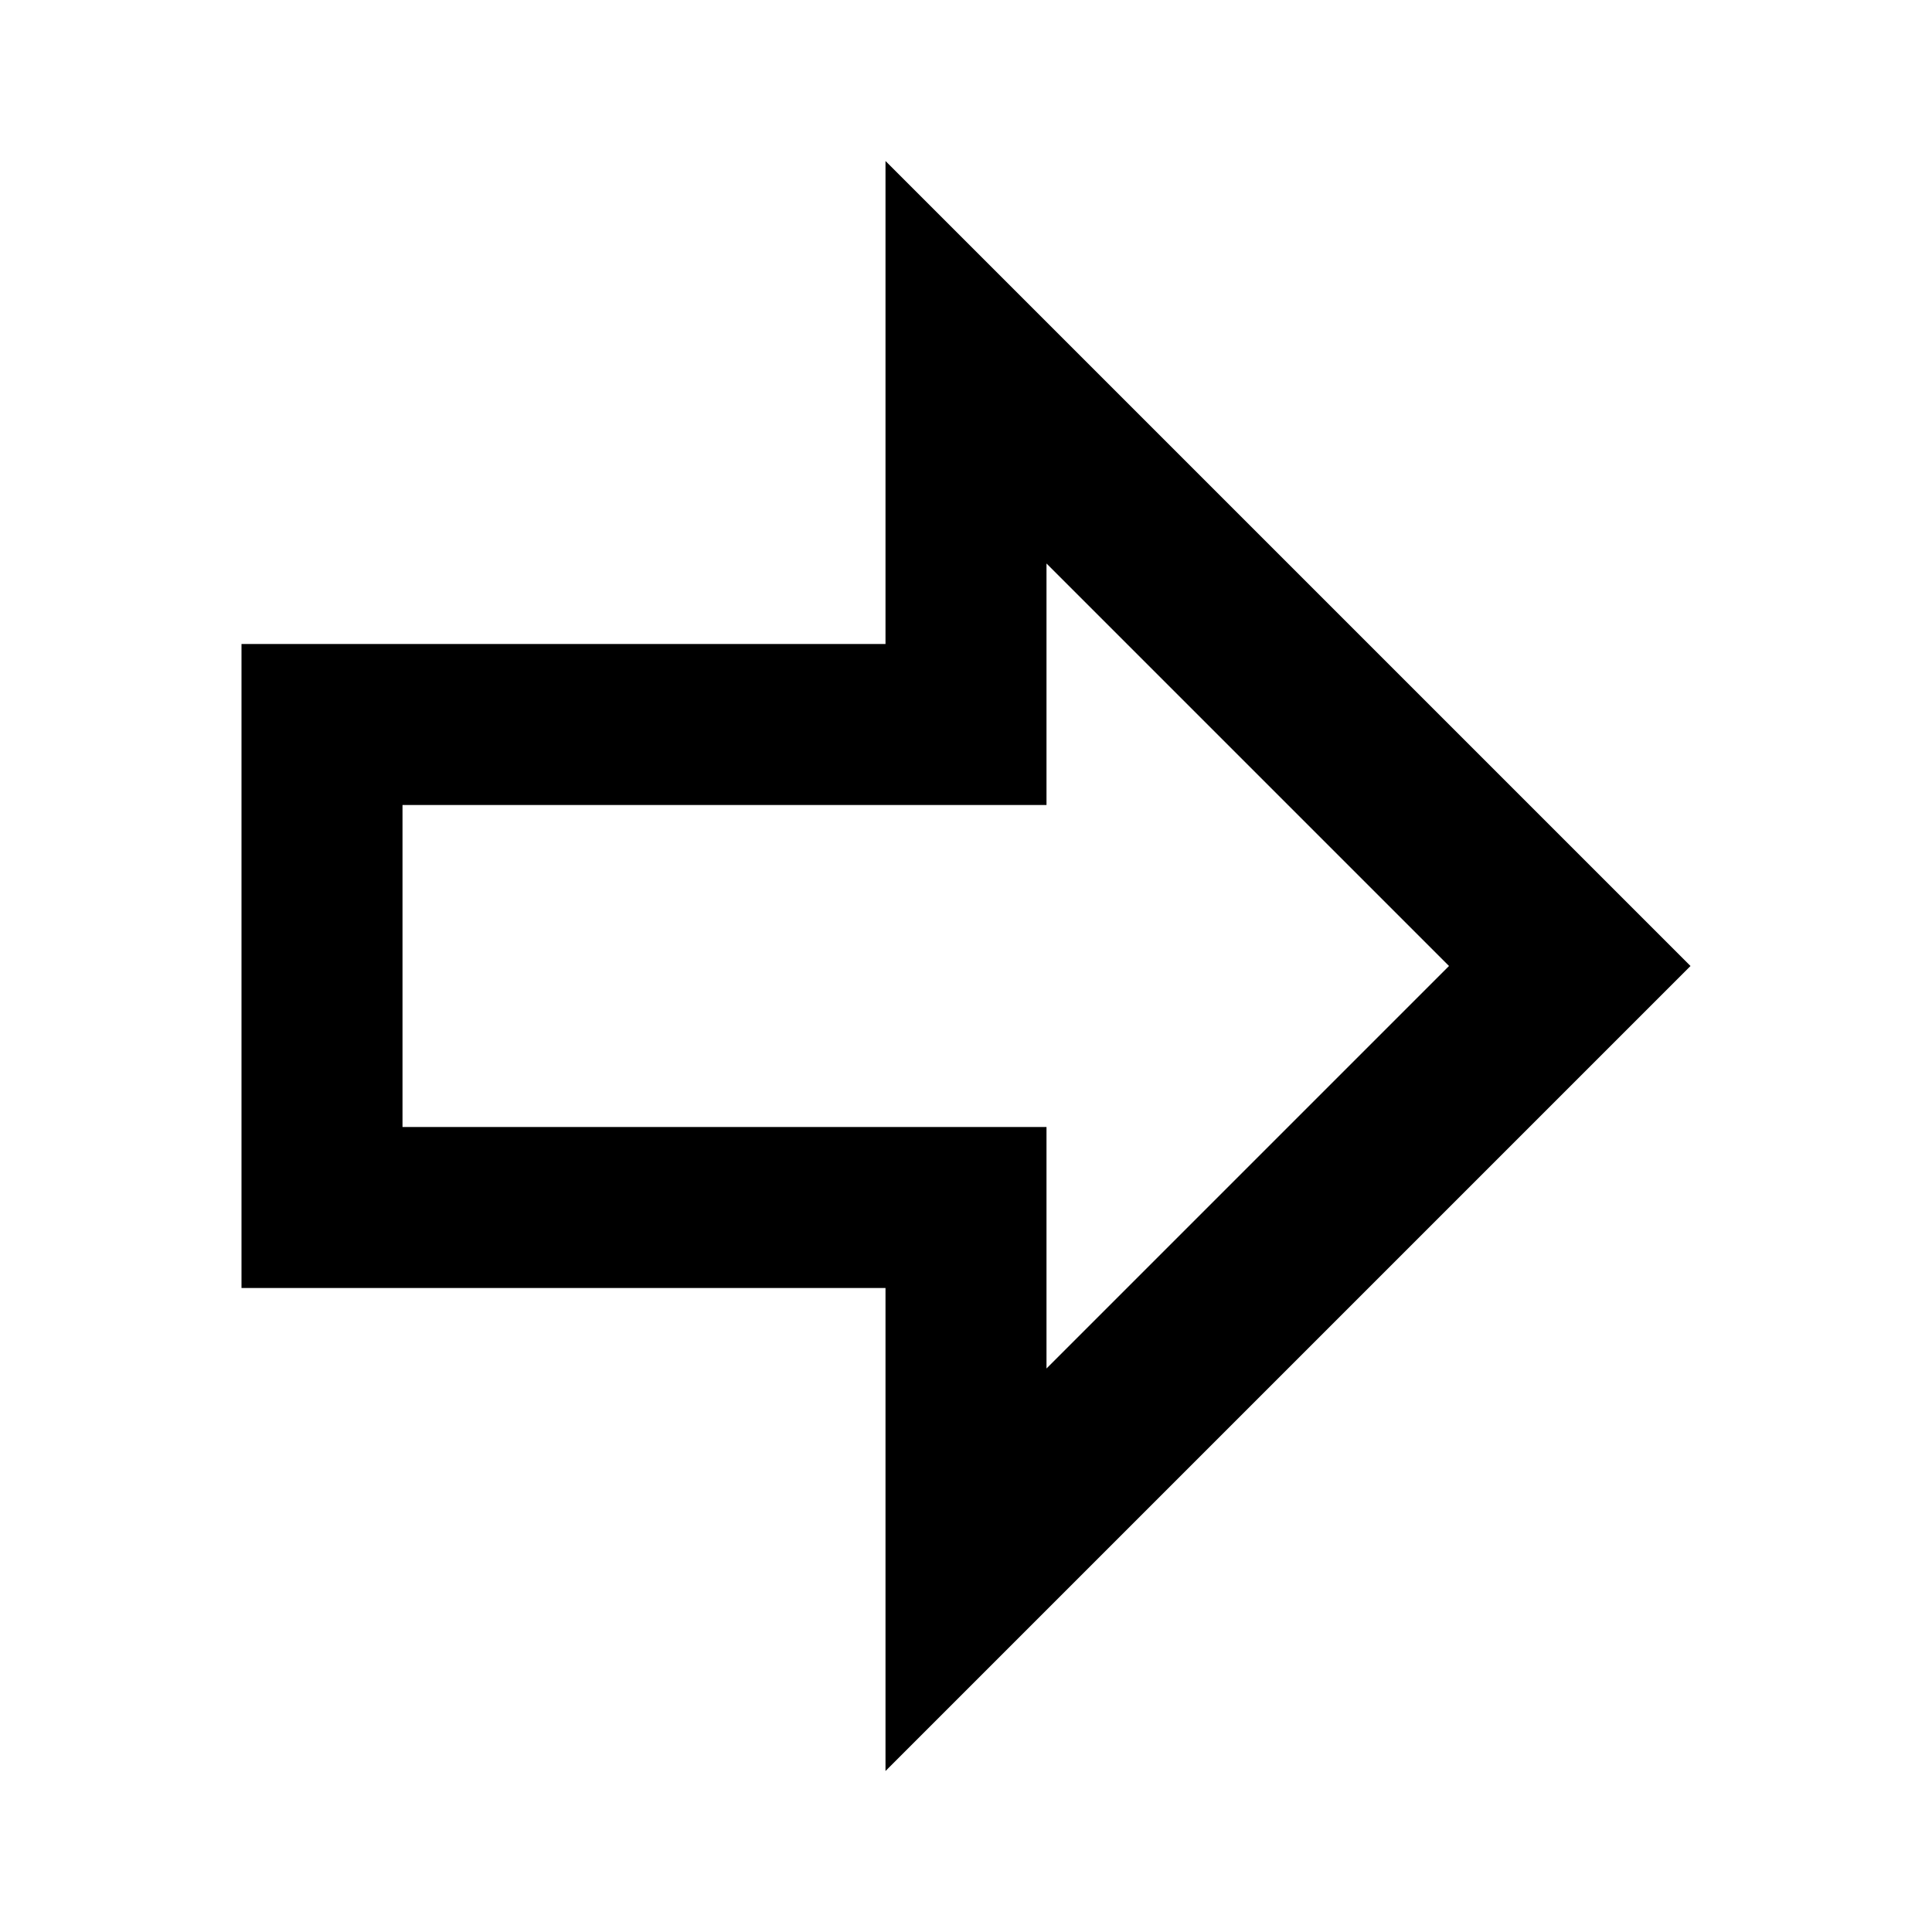
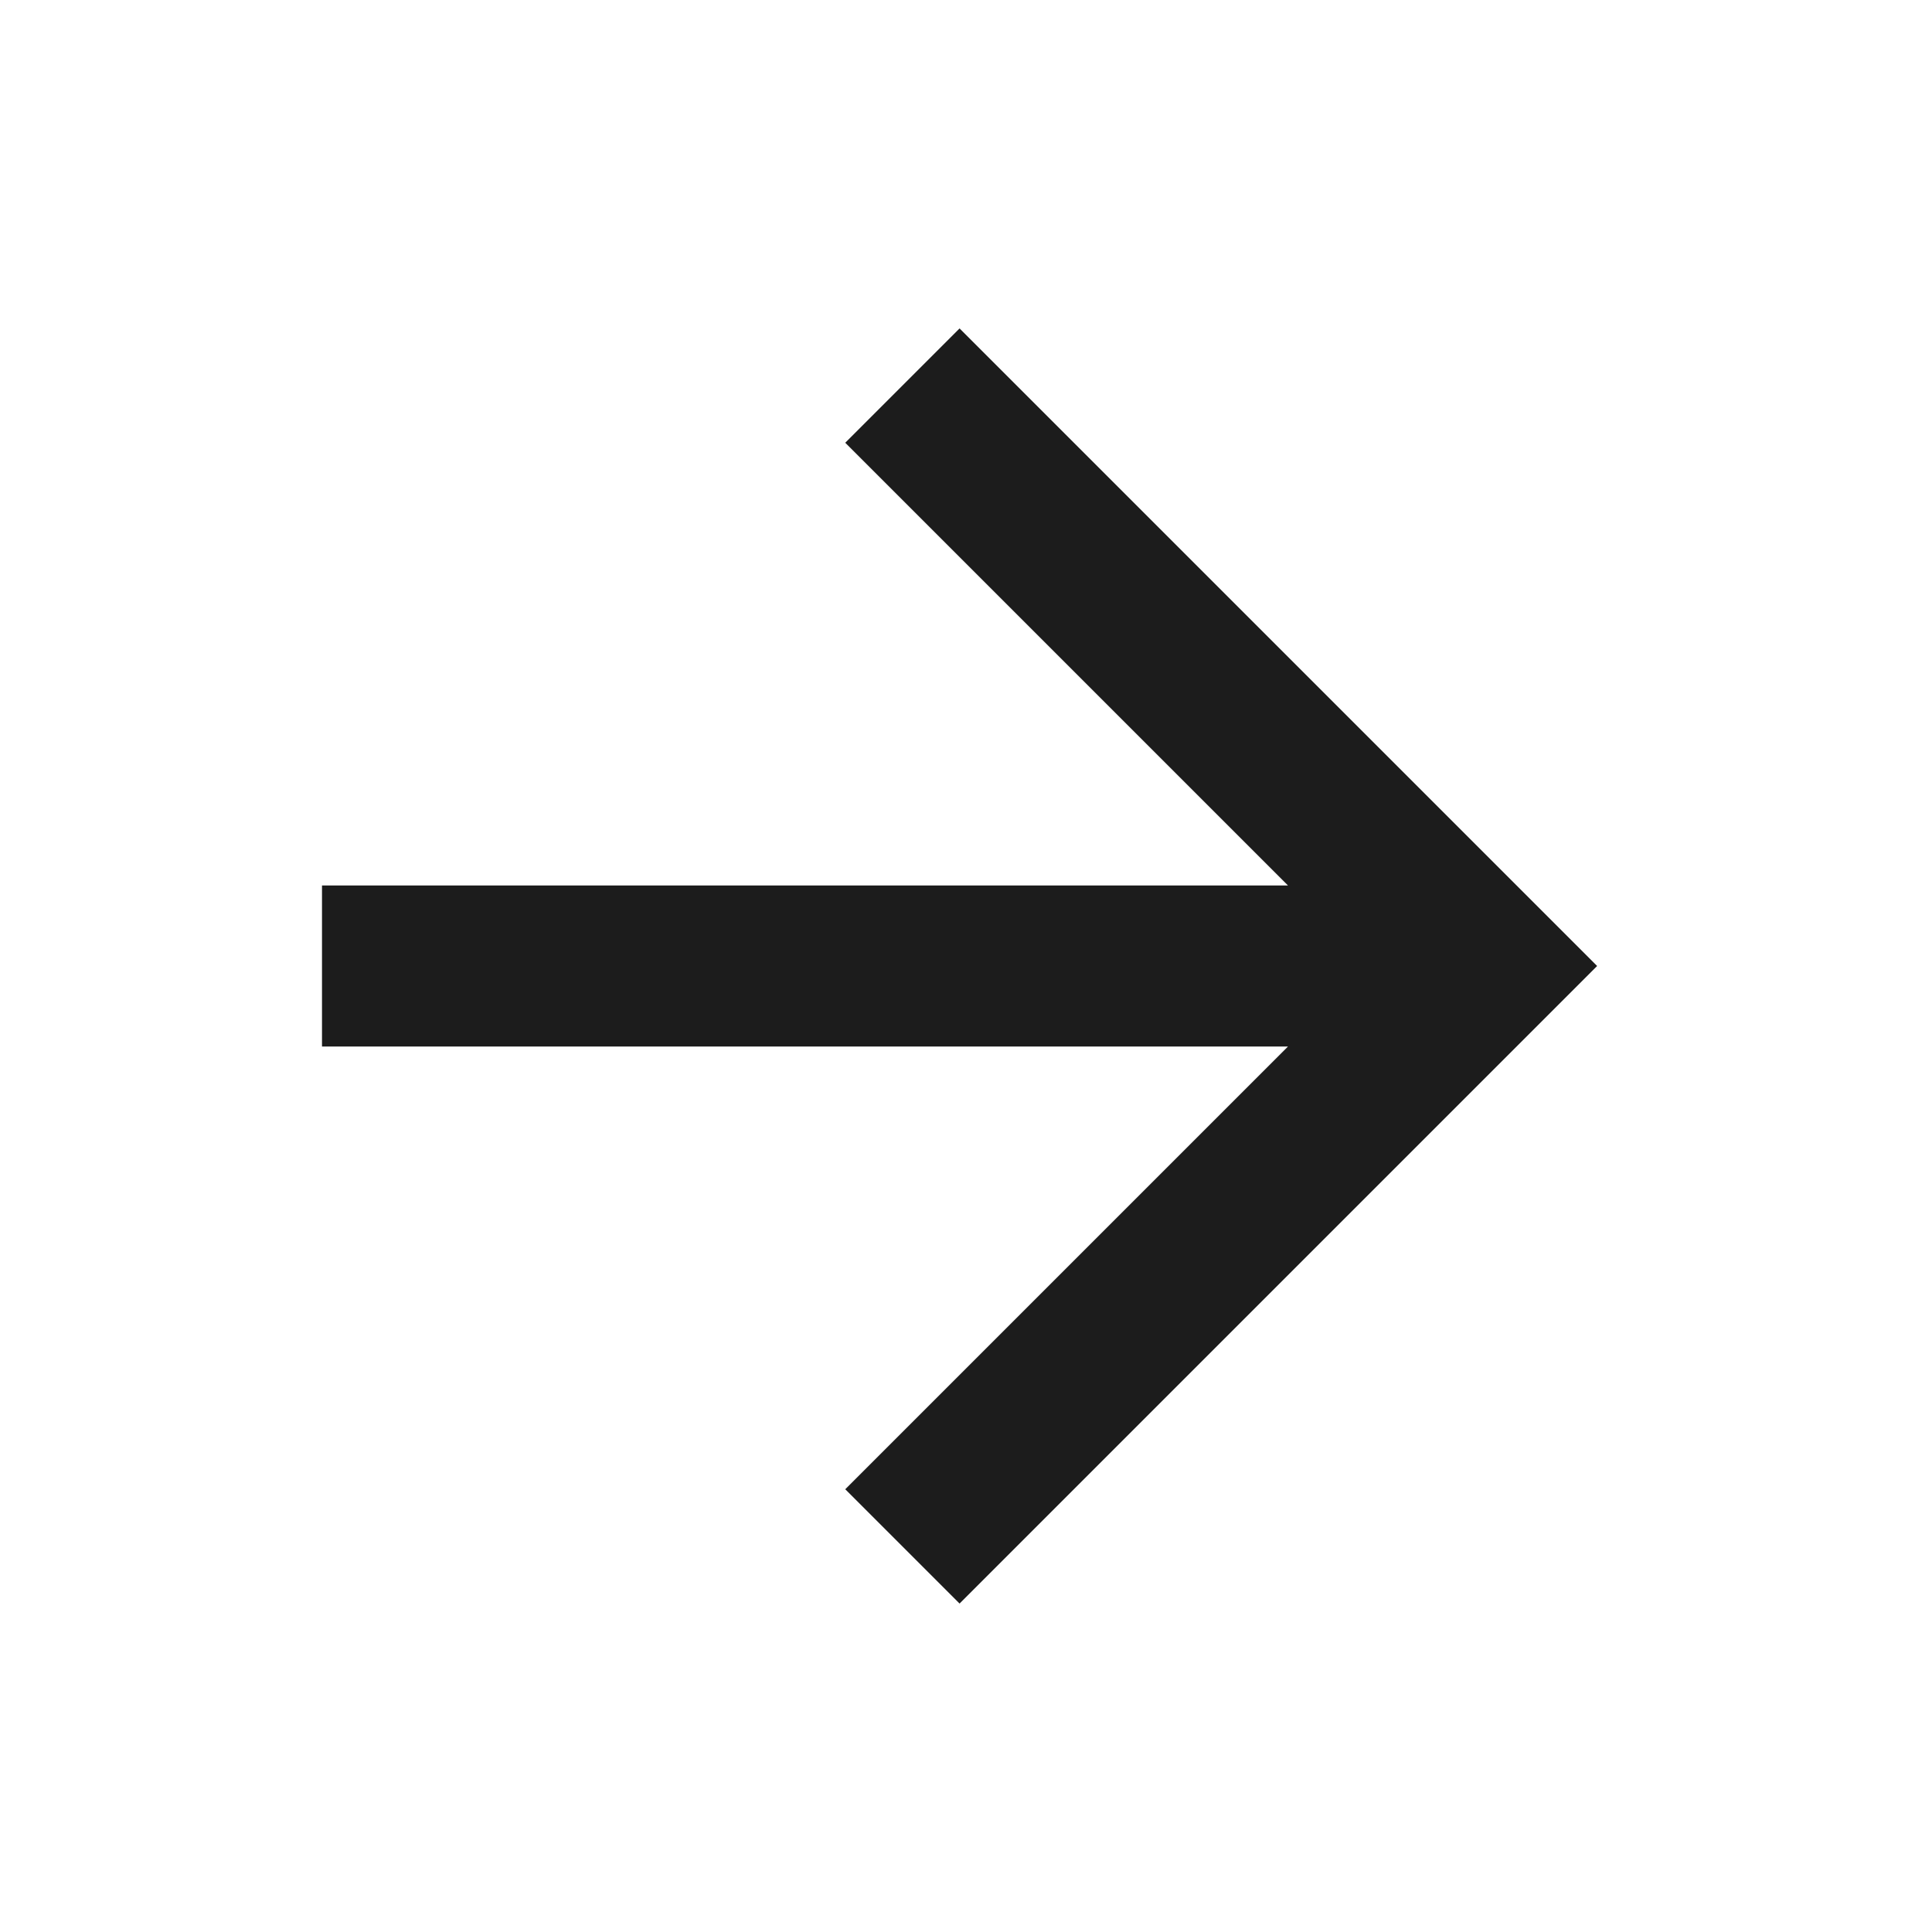
- <svg xmlns="http://www.w3.org/2000/svg" version="1.1" width="24" height="24" viewBox="0 0 24 24">
-   <path d="M11,16H3V8H11V2L21,12L11,22V16M13,7V10H5V14H13V17L18,12L13,7Z" />
+ <svg xmlns="http://www.w3.org/2000/svg" fill="#1c1c1c" version="1.1" width="24" height="24" viewBox="0 0 24 24">
+   <path d="M4,11V13H16L10.5,18.5L11.92,19.92L19.84,12L11.92,4.08L10.5,5.5L16,11H4Z" />
</svg>
